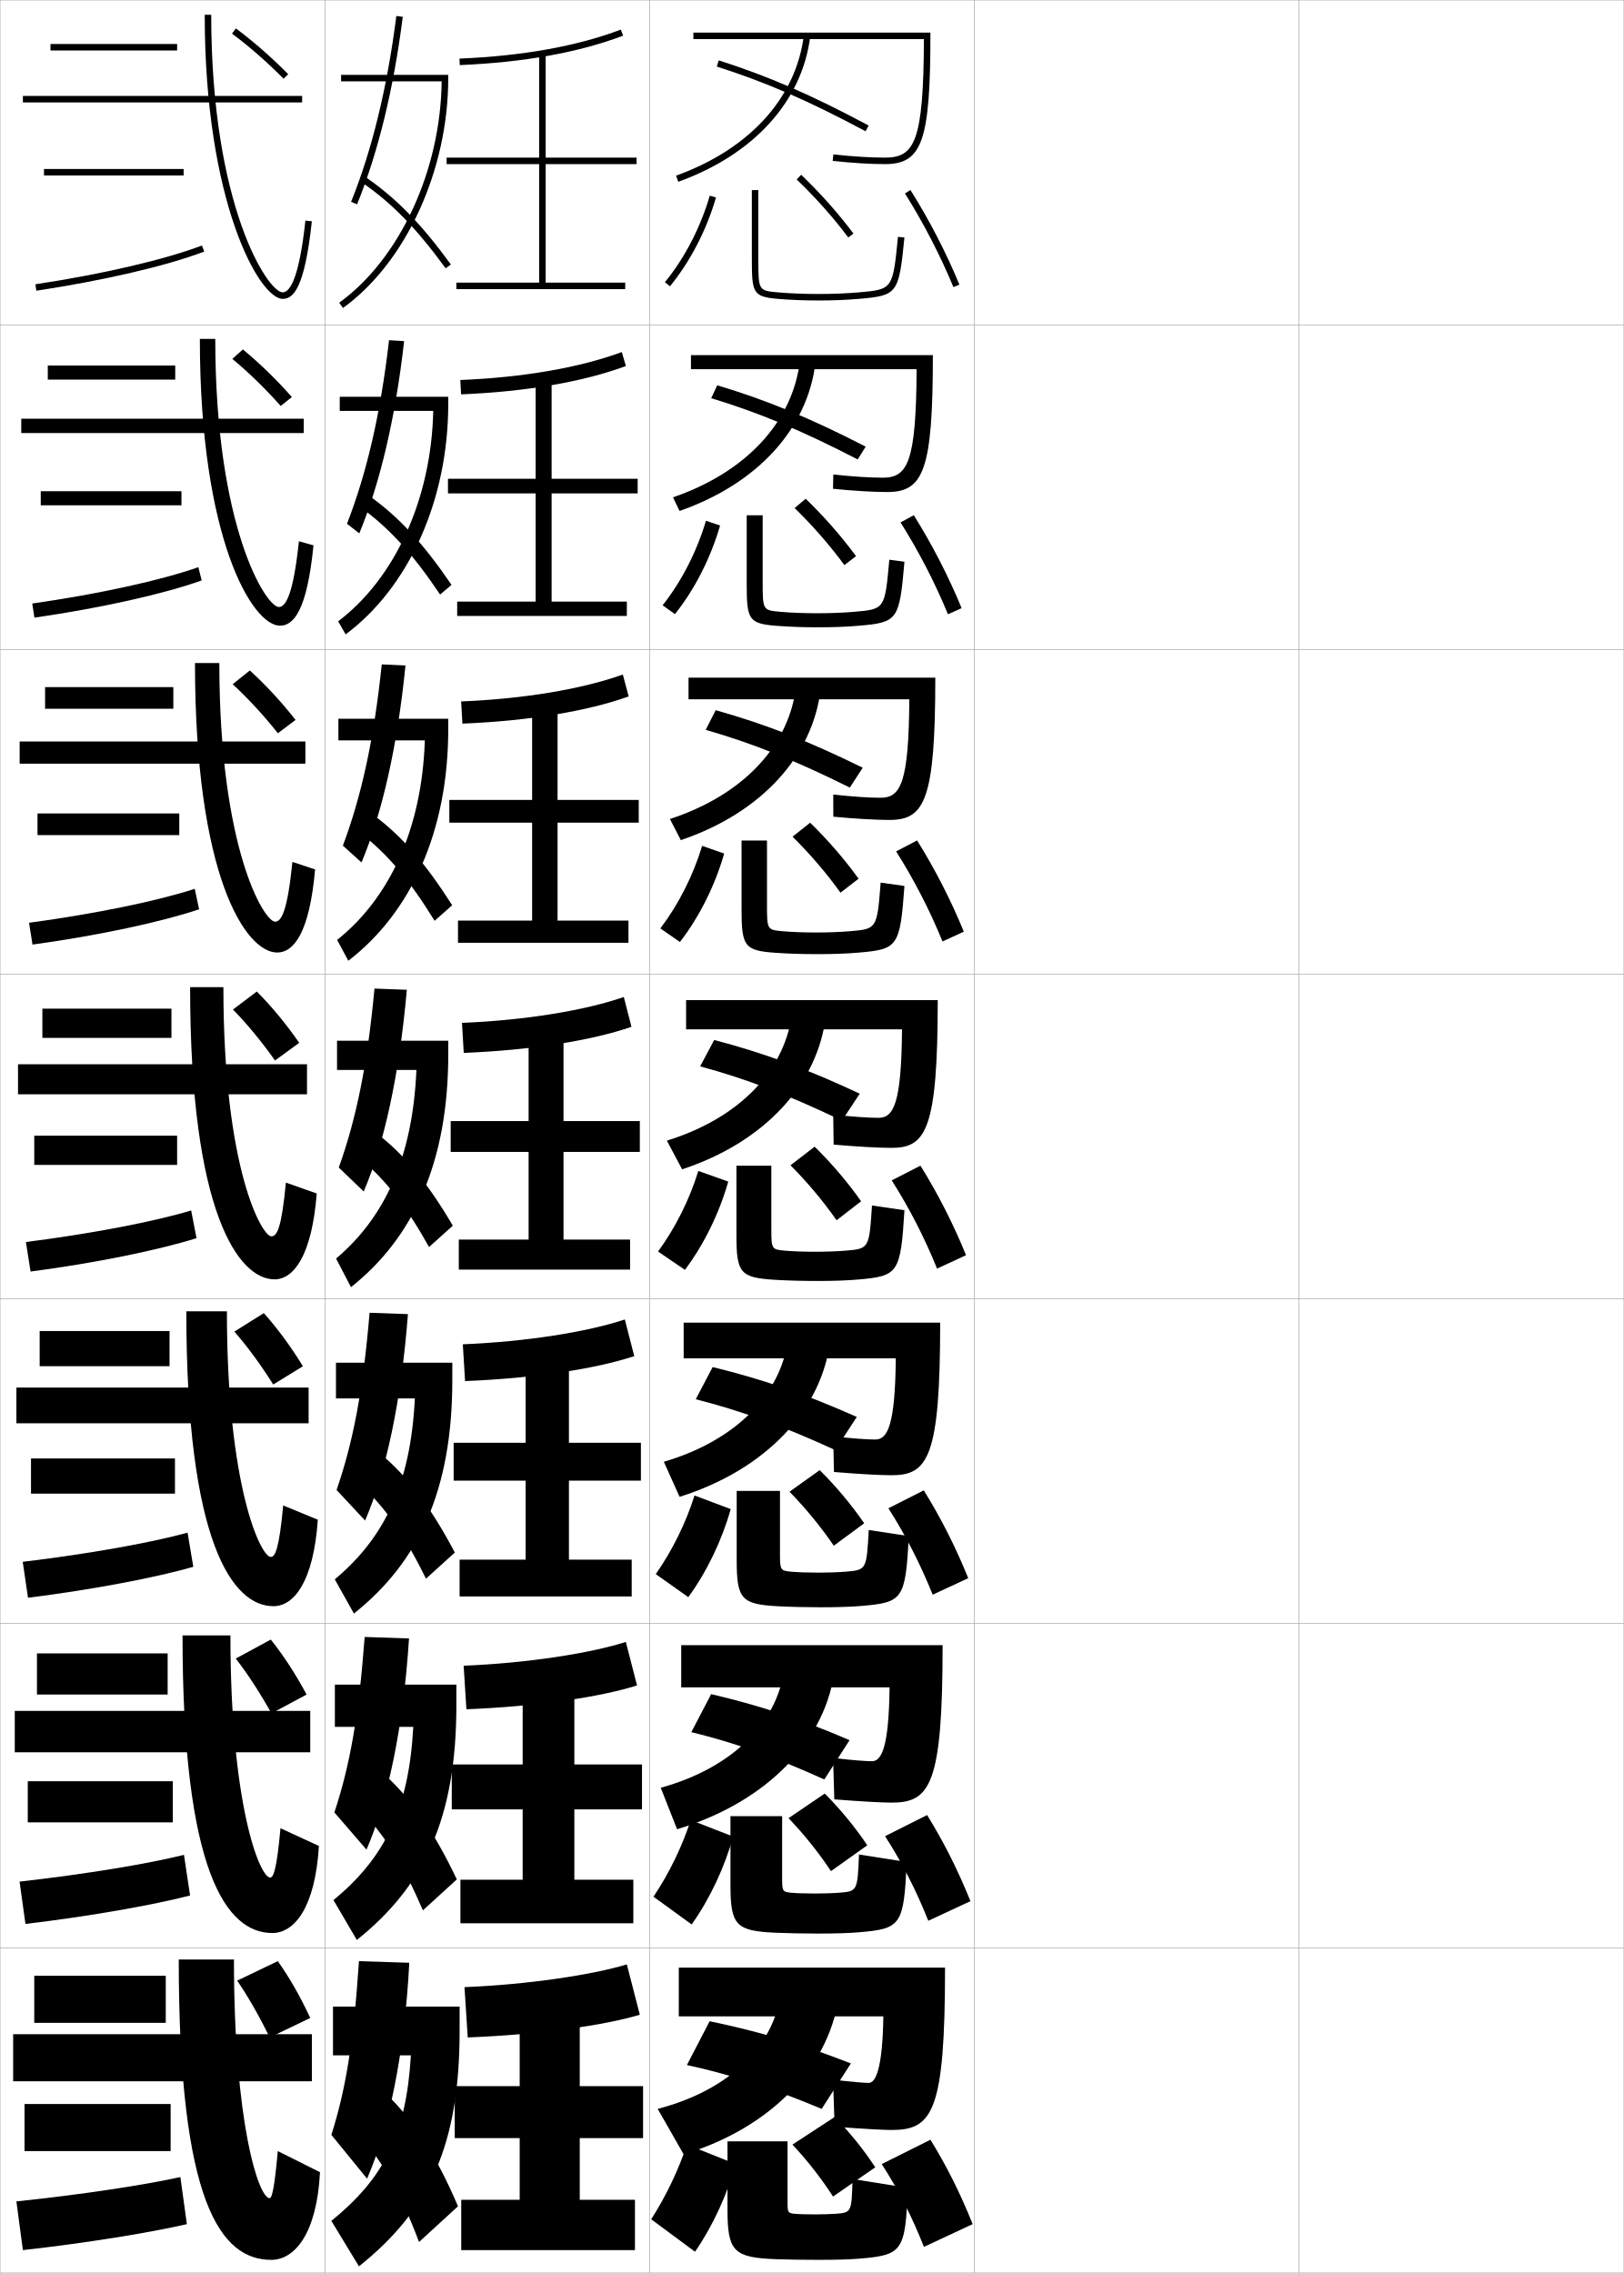
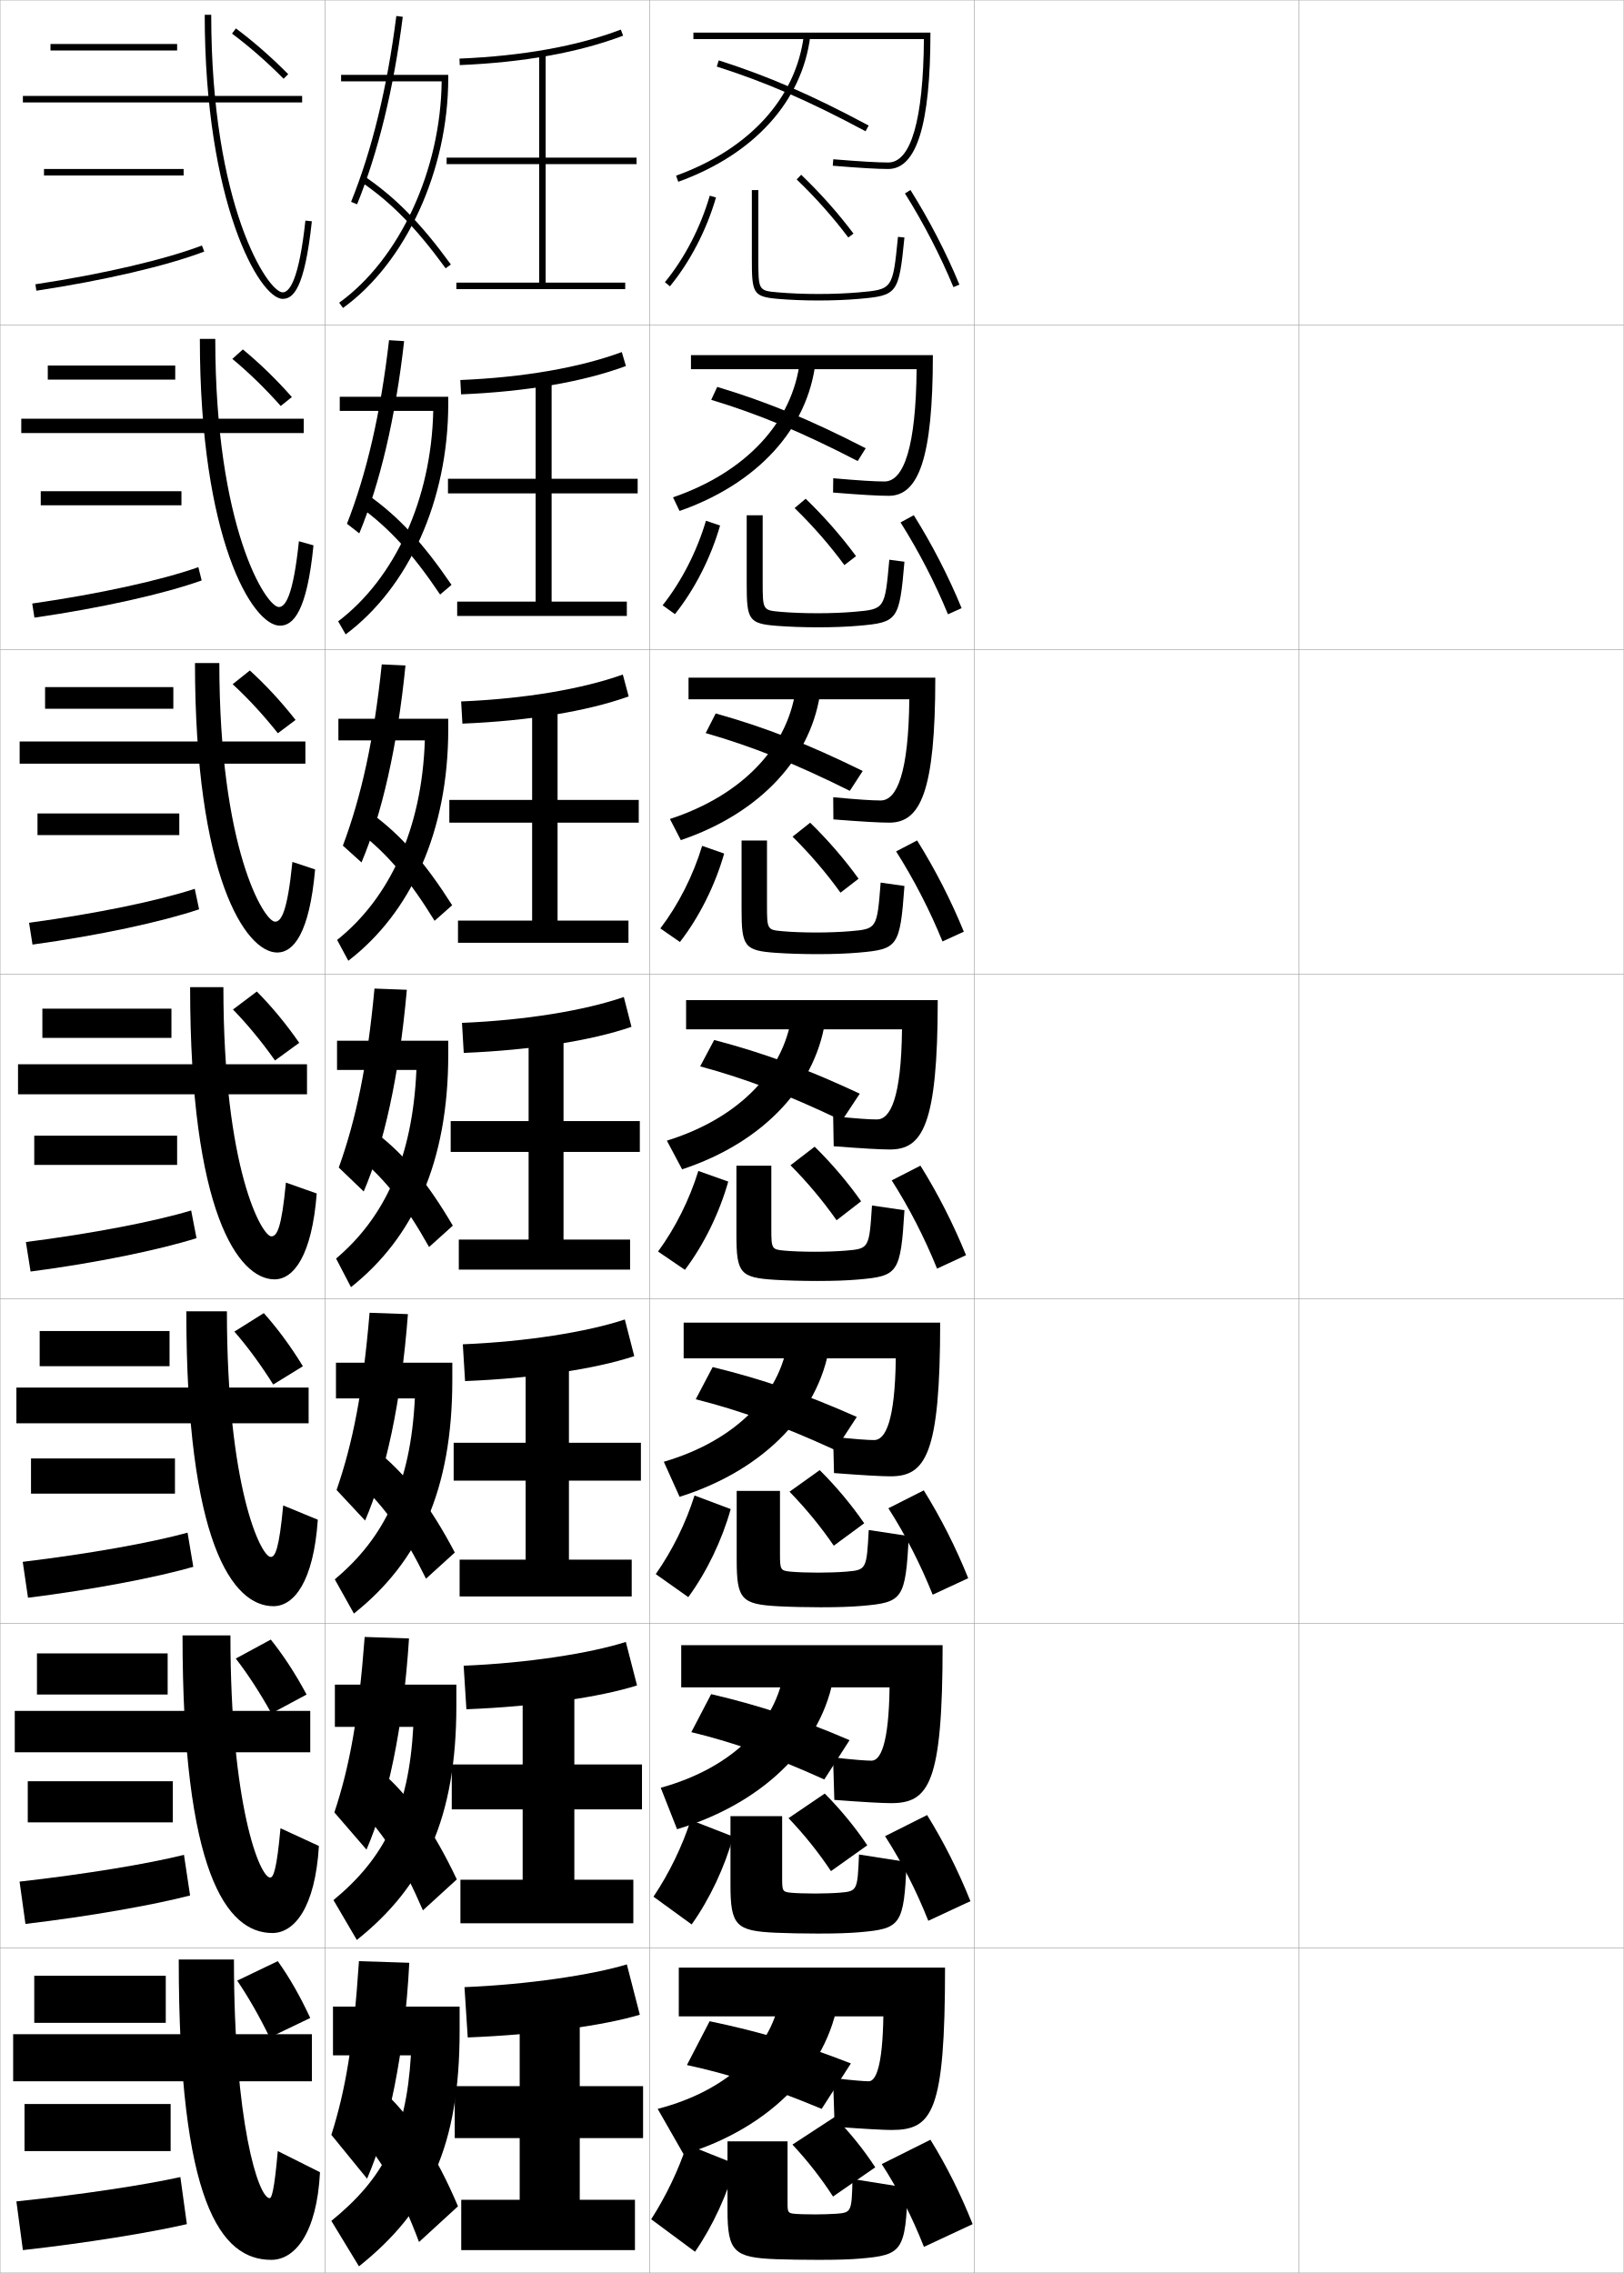
<svg xmlns="http://www.w3.org/2000/svg" width="500.1" height="700.1" viewBox="0 0 500.1 700.1" overflow="visible" enable-background="new 0 0 500.1 700.1" xml:space="preserve">
  <g id="glyphs">
    <g>
      <rect x="0.05" y="0.05" fill="none" stroke="#999999" stroke-width="0.1" width="100" height="100" />
      <rect x="0.05" y="100.05" fill="none" stroke="#999999" stroke-width="0.1" width="100" height="100" />
      <rect x="0.05" y="200.05" fill="none" stroke="#999999" stroke-width="0.1" width="100" height="100" />
      <rect x="0.05" y="300.05" fill="none" stroke="#999999" stroke-width="0.1" width="100" height="100" />
      <rect x="0.05" y="400.05" fill="none" stroke="#999999" stroke-width="0.1" width="100" height="100" />
      <rect x="0.05" y="500.05" fill="none" stroke="#999999" stroke-width="0.1" width="100" height="100" />
      <rect x="0.05" y="600.05" fill="none" stroke="#999999" stroke-width="0.1" width="100" height="100" />
      <rect x="100.05" y="0.05" fill="none" stroke="#999999" stroke-width="0.1" width="100" height="100" />
      <rect x="100.05" y="100.05" fill="none" stroke="#999999" stroke-width="0.1" width="100" height="100" />
      <rect x="100.05" y="200.05" fill="none" stroke="#999999" stroke-width="0.1" width="100" height="100" />
      <rect x="100.05" y="300.05" fill="none" stroke="#999999" stroke-width="0.1" width="100" height="100" />
      <rect x="100.05" y="400.05" fill="none" stroke="#999999" stroke-width="0.1" width="100" height="100" />
      <rect x="100.05" y="500.05" fill="none" stroke="#999999" stroke-width="0.1" width="100" height="100" />
      <rect x="100.05" y="600.05" fill="none" stroke="#999999" stroke-width="0.1" width="100" height="100" />
      <rect x="200.05" y="0.05" fill="none" stroke="#999999" stroke-width="0.1" width="100" height="100" />
      <rect x="200.05" y="100.05" fill="none" stroke="#999999" stroke-width="0.1" width="100" height="100" />
      <rect x="200.05" y="200.05" fill="none" stroke="#999999" stroke-width="0.1" width="100" height="100" />
      <rect x="200.05" y="300.05" fill="none" stroke="#999999" stroke-width="0.1" width="100" height="100" />
      <rect x="200.05" y="400.05" fill="none" stroke="#999999" stroke-width="0.1" width="100" height="100" />
      <rect x="200.05" y="500.05" fill="none" stroke="#999999" stroke-width="0.1" width="100" height="100" />
      <rect x="200.05" y="600.05" fill="none" stroke="#999999" stroke-width="0.1" width="100" height="100" />
      <rect x="300.05" y="0.05" fill="none" stroke="#999999" stroke-width="0.1" width="100" height="100" />
      <rect x="300.05" y="100.05" fill="none" stroke="#999999" stroke-width="0.1" width="100" height="100" />
      <rect x="300.05" y="200.05" fill="none" stroke="#999999" stroke-width="0.1" width="100" height="100" />
      <rect x="300.05" y="300.05" fill="none" stroke="#999999" stroke-width="0.1" width="100" height="100" />
      <rect x="300.05" y="400.05" fill="none" stroke="#999999" stroke-width="0.1" width="100" height="100" />
      <rect x="300.05" y="500.05" fill="none" stroke="#999999" stroke-width="0.1" width="100" height="100" />
      <rect x="300.05" y="600.05" fill="none" stroke="#999999" stroke-width="0.1" width="100" height="100" />
      <rect x="400.05" y="0.05" fill="none" stroke="#999999" stroke-width="0.1" width="100" height="100" />
      <rect x="400.05" y="100.05" fill="none" stroke="#999999" stroke-width="0.1" width="100" height="100" />
      <rect x="400.05" y="200.05" fill="none" stroke="#999999" stroke-width="0.1" width="100" height="100" />
      <rect x="400.05" y="300.05" fill="none" stroke="#999999" stroke-width="0.1" width="100" height="100" />
      <rect x="400.05" y="400.05" fill="none" stroke="#999999" stroke-width="0.1" width="100" height="100" />
      <rect x="400.05" y="500.05" fill="none" stroke="#999999" stroke-width="0.1" width="100" height="100" />
      <rect x="400.05" y="600.05" fill="none" stroke="#999999" stroke-width="0.1" width="100" height="100" />
    </g>
    <g>
      <g>
        <path d="M141.508,18.051l0.084,1.998c19.726-0.827,36.653-3.877,50.313-9.064       l-0.711-1.869C177.735,14.227,161.019,17.232,141.508,18.051z" />
        <polygon points="196.05,50.55 196.05,48.55 168.05,48.55 168.05,16.55        166.05,16.55 166.05,48.55 137.55,48.55 137.55,50.55 166.05,50.55        166.05,87.05 140.55,87.05 140.55,89.05 192.55,89.05 192.55,87.05        168.05,87.05 168.05,50.55 " />
      </g>
      <g>
-         <path d="M141.765,117.05l0.236,4.416c20.158-0.837,37.58-3.856,50.761-8.721       l-1.259-4.308C178.507,113.237,161.247,116.24,141.765,117.05z" />
-         <polygon points="196.383,151.966 196.383,147.466 169.883,147.466 169.883,117.133        164.966,117.133 164.966,147.466 137.966,147.466 137.966,151.966 164.966,151.966        164.966,185.299 140.8,185.299 140.8,189.716 193.049,189.716 193.049,185.299        169.883,185.299 169.883,151.966 " />
-       </g>
-       <g>
-         <path d="M142.021,216.05l0.39,6.833c20.589-0.846,38.505-3.834,51.208-8.377       l-1.807-6.745C179.279,212.249,161.477,215.249,142.021,216.05z" />
+         <path d="M141.765,117.05l0.236,4.416c20.158-0.836,37.58-3.855,50.761-8.721       l-1.259-4.307C178.507,113.237,161.247,116.24,141.765,117.05z" />
+         <polygon points="196.383,151.966 196.383,147.466 169.883,147.466 169.883,117.133        164.966,117.133 164.966,147.466 137.966,147.466 137.966,151.966 164.966,151.966        164.966,185.3 140.8,185.3 140.8,189.716 193.049,189.716 193.049,185.3        169.883,185.3 169.883,151.966 " />
+       </g>
+       <g>
+         <path d="M142.021,216.05l0.39,6.833c20.589-0.846,38.505-3.834,51.208-8.377       l-1.807-6.746C179.279,212.249,161.477,215.249,142.021,216.05z" />
        <polygon points="196.717,253.383 196.717,246.383 171.716,246.383 171.716,217.716        163.883,217.716 163.883,246.383 138.383,246.383 138.383,253.383 163.883,253.383        163.883,283.55 141.05,283.55 141.05,290.383 193.55,290.383 193.55,283.55        171.716,283.55 171.716,253.383 " />
      </g>
      <g>
        <path d="M142.278,315.05l0.543,9.25c21.021-0.855,39.432-3.812,51.656-8.033       l-2.355-9.184C180.051,311.26,161.706,314.257,142.278,315.05z" />
        <polygon points="197.05,354.8 197.05,345.3 173.55,345.3 173.55,318.3        162.8,318.3 162.8,345.3 138.8,345.3 138.8,354.8 162.8,354.8        162.8,381.8 141.3,381.8 141.3,391.05 194.05,391.05 194.05,381.8        173.55,381.8 173.55,354.8 " />
      </g>
    </g>
    <g>
      <path d="M142.535,414.05l0.695,11.333c21.454-0.864,40.358-3.791,52.104-7.688      l-2.903-11.289C180.822,410.271,161.935,413.265,142.535,414.05z" />
      <polygon points="197.383,456.05 197.383,444.383 175.216,444.383 175.216,418.883       161.883,418.883 161.883,444.383 139.716,444.383 139.716,456.05 161.883,456.05       161.883,480.383 141.55,480.383 141.55,491.717 194.549,491.717 194.549,480.383       175.216,480.383 175.216,456.05 " />
    </g>
    <g>
      <path d="M142.793,513.05l0.847,13.417c21.886-0.873,41.285-3.77,52.552-7.345      l-3.452-13.395C181.595,509.282,162.165,512.272,142.793,513.05z" />
      <polygon points="197.716,557.3 197.716,543.467 176.883,543.467 176.883,519.467       160.966,519.467 160.966,543.467 139.133,543.467 139.133,557.3 160.966,557.3       160.966,578.967 141.8,578.967 141.8,592.383 195.05,592.383 195.05,578.967       176.883,578.967 176.883,557.3 " />
    </g>
    <g>
      <path d="M143.05,612.05l1,15.5c22.318-0.882,42.211-3.747,53-7l-4-15.5      C182.366,608.293,162.394,611.28,143.05,612.05z" />
      <polygon points="198.05,658.55 198.05,642.55 178.55,642.55 178.55,620.05       160.05,620.05 160.05,642.55 140.05,642.55 140.05,658.55 160.05,658.55       160.05,677.55 142.05,677.55 142.05,693.05 195.55,693.05 195.55,677.55       178.55,677.55 178.55,658.55 " />
    </g>
    <g>
      <g>
        <path d="M102.55,618.05v15h24c-1.494,24.715-8.451,37.936-24.5,51l8.5,14       c21.594-17.254,31-37.188,31-72.5v-7.5H102.55z" />
        <path d="M110.55,604.05c-1.688,25.396-4.144,39.781-8.5,53.5l11,13.5       c6.655-15.316,11.534-38.328,13-66.5L110.55,604.05z" />
        <path d="M110.55,657.55c7.33,8.297,12.821,17.879,18.5,33l12-11       c-6.606-15.57-13.899-26.737-22-34.5L110.55,657.55z" />
      </g>
      <g>
-         <path d="M103.133,518.884v13h24.148c-1.392,25.583-8.944,40.476-24.58,53.365       l7.195,12.27c20.788-16.577,30.653-37.596,30.653-72.218v-6.417H103.133z" />
-         <path d="M102.979,558.238l9.892,11.458c6.489-14.984,11.331-37.391,13.094-65.042       l-13.655-0.458C110.451,529.037,107.652,544.155,102.979,558.238z" />
-         <path d="M110.79,557.271c7.572,7.78,13.278,16.777,19.458,31.127l10.437-9.529       c-6.981-14.763-14.204-25.084-22.458-32.457L110.79,557.271z" />
+         <path d="M103.133,518.883v13h24.148c-1.392,25.583-8.944,40.476-24.58,53.365       l7.195,12.271c20.788-16.578,30.653-37.597,30.653-72.219v-6.417H103.133z" />
+         <path d="M102.979,558.237l9.892,11.458c6.489-14.983,11.331-37.391,13.094-65.042       l-13.655-0.458C110.451,529.037,107.652,544.154,102.979,558.237z" />
+         <path d="M110.79,557.271c7.572,7.78,13.278,16.776,19.458,31.127l10.437-9.53       c-6.981-14.763-14.204-25.084-22.458-32.457L110.79,557.271z" />
      </g>
      <g>
        <path d="M103.467,419.717v11h24.297c-1.289,26.451-9.437,43.015-24.659,55.729       l5.891,10.54c19.981-15.9,30.306-38.005,30.306-71.937v-5.333H103.467z" />
        <path d="M103.658,458.925l8.784,9.417c6.321-14.652,11.127-36.453,13.189-63.584       l-11.811-0.416C111.79,428.628,108.648,444.478,103.658,458.925z" />
        <path d="M110.781,456.992c7.813,7.264,13.734,15.675,20.417,29.254l8.872-8.06       c-7.355-13.955-14.508-23.431-22.917-30.413L110.781,456.992z" />
      </g>
      <g>
        <path d="M103.8,320.55v9h24.445c-1.186,27.32-9.929,45.555-24.738,58.095       l4.586,8.811c19.176-15.225,29.959-38.414,29.959-71.655v-4.25H103.8z" />
        <path d="M104.337,359.612l7.676,7.375c6.154-14.319,10.924-35.515,13.283-62.125       l-9.967-0.375C113.128,328.22,109.645,344.801,104.337,359.612z" />
        <path d="M110.771,356.714c8.056,6.747,14.191,14.572,21.375,27.381l7.309-6.59       c-7.73-13.147-14.812-21.777-23.375-28.37L110.771,356.714z" />
      </g>
      <g>
-         <path d="M130.837,228.05c-0.891,27.347-10.916,48.604-27.011,61.459l3.448,6.415       c19.246-14.818,30.777-39.764,30.777-71.374v-3.167h-33.834v6.667H130.837z" />
-         <path d="M105.599,260.466l5.735,5.167c6.272-14.905,11.03-35.512,13.544-60.667       l-7.306-0.334C115.17,227.811,111.285,245.286,105.599,260.466z" />
-         <path d="M110.843,256.435c8.53,6.642,15.155,14.443,23.001,27.175l5.412-4.786       c-8.259-13.024-15.563-21.408-24.499-27.993L110.843,256.435z" />
+         <path d="M130.837,228.049c-0.891,27.348-10.916,48.605-27.011,61.46l3.448,6.414       c19.246-14.818,30.777-39.764,30.777-71.374v-3.167h-33.834v6.667H130.837z" />
+         <path d="M105.599,260.466l5.735,5.167c6.272-14.906,11.03-35.512,13.544-60.666       l-7.306-0.334C115.17,227.811,111.285,245.286,105.599,260.466z" />
+         <path d="M110.843,256.435c8.53,6.642,15.155,14.443,23.001,27.174l5.412-4.786       c-8.259-13.024-15.563-21.408-24.499-27.993L110.843,256.435z" />
      </g>
      <g>
        <path d="M133.43,126.55c-0.596,27.375-11.904,51.655-29.285,64.825l2.31,4.018       c19.317-14.412,31.596-41.113,31.596-71.092v-2.083h-33.417v4.333H133.43z" />
        <path d="M106.861,161.321l3.794,2.958c6.39-15.492,11.135-35.51,13.805-59.208       l-4.645-0.293C117.212,127.403,112.925,145.771,106.861,161.321z" />
-         <path d="M110.916,156.156c9.004,6.536,16.119,14.313,24.627,26.968l3.515-2.982       c-8.788-12.9-16.314-21.038-25.623-27.615L110.916,156.156z" />
+         <path d="M110.916,156.156c9.004,6.536,16.119,14.314,24.627,26.968l3.515-2.982       c-8.788-12.9-16.314-21.038-25.623-27.615L110.916,156.156z" />
      </g>
      <g>
        <path d="M136.021,25.05c-0.301,27.402-12.892,54.705-31.558,68.189l1.172,1.621       c19.388-14.006,32.414-42.463,32.414-70.811v-1h-33v2H136.021z" />
        <path d="M108.123,62.175l1.854,0.75c6.508-16.078,11.24-35.508,14.065-57.749       l-1.984-0.252C119.254,26.994,114.565,46.257,108.123,62.175z" />
        <path d="M110.988,55.877c9.478,6.431,17.083,14.185,26.253,26.762l1.617-1.178       c-9.316-12.777-17.065-20.669-26.747-27.238L110.988,55.877z" />
      </g>
    </g>
    <g>
      <g>
        <rect x="13.55" y="52.05" width="43" height="2" />
        <path d="M10.9,87.562l0.299,1.977c20.8-3.143,40.129-7.648,51.706-12.054       l-0.711-1.869C50.742,79.972,31.567,84.438,10.9,87.562z" />
      </g>
      <g>
-         <rect x="12.55" y="151.3" width="43.333" height="4.333" />
-         <path d="M62.111,178.778l-1.024-4.09c-11.403,4.04-30.494,8.239-51.162,11.205       l0.679,4.347C31.254,187.259,50.569,182.913,62.111,178.778z" />
+         <rect x="12.549" y="151.299" width="43.333" height="4.333" />
+         <path d="M62.111,178.778l-1.025-4.09c-11.403,4.04-30.494,8.238-51.161,11.206       l0.679,4.346C31.254,187.259,50.569,182.913,62.111,178.778z" />
      </g>
      <g>
        <rect x="11.55" y="250.55" width="43.667" height="6.667" />
-         <path d="M61.318,280.071l-1.338-6.311C48.625,277.483,29.618,281.415,8.951,284.224       l1.059,6.717C30.51,288.123,49.811,283.937,61.318,280.071z" />
+         <path d="M61.318,280.072l-1.338-6.312C48.625,277.483,29.618,281.415,8.951,284.224       l1.059,6.717C30.51,288.123,49.811,283.937,61.318,280.072z" />
      </g>
      <g>
        <rect x="10.55" y="349.8" width="44" height="9" />
        <path d="M60.524,381.365l-1.652-8.532c-11.306,3.406-30.229,7.07-50.896,9.723       l1.439,9.087C29.766,388.986,49.052,384.96,60.524,381.365z" />
      </g>
      <g>
-         <rect x="9.55" y="449.217" width="44.333" height="10.833" />
-         <path d="M59.533,482.593l-1.768-10.521C46.507,475.162,27.669,478.558,7,481.054       l1.626,11.058C28.693,489.617,48.164,485.851,59.533,482.593z" />
+         <rect x="9.549" y="449.216" width="44.333" height="10.834" />
+         <path d="M59.532,482.594l-1.768-10.522C46.507,475.162,27.669,478.558,7,481.054       l1.626,11.058C28.692,489.617,48.164,485.852,59.532,482.594z" />
      </g>
      <g>
        <rect x="8.55" y="548.633" width="44.667" height="12.667" />
        <path d="M58.542,583.821l-1.884-12.511c-11.208,2.774-29.962,5.902-50.632,8.241       l1.813,13.029C27.621,590.248,47.276,586.742,58.542,583.821z" />
      </g>
      <g>
        <rect x="7.55" y="648.05" width="45" height="14.5" />
        <path d="M57.55,685.05l-2-14.5c-11.16,2.458-29.829,5.317-50.5,7.5l2,15       C26.548,690.879,46.389,687.634,57.55,685.05z" />
      </g>
    </g>
    <g>
      <rect x="10.55" y="608.55" width="40.5" height="14.5" />
      <rect x="4.05" y="626.55" width="92" height="14.5" />
      <path d="M83.05,677.05c-3.455,0-11-23.376-11-73.5h-17c0,74.9,12.901,92.5,28.5,92.5      c7.166,0,14.021-7.979,15-27l-13-6.5C84.5,674.523,83.681,677.05,83.05,677.05z" />
      <path d="M73.05,610.05c3.364,4.938,6.777,10.872,10,17.5l12.5-6      c-3.16-6.795-6.412-12.46-10-17.5L73.05,610.05z" />
    </g>
    <g>
      <rect x="11.383" y="509.258" width="40.25" height="12.667" />
      <rect x="4.549" y="526.967" width="91" height="12.749" />
      <path d="M83.883,595.383c6.735,0,13.178-7.732,14.333-26.815l-11.832-5.452      c-1.152,12.721-2.169,15.185-3.168,15.185c-3.23,0-12.25-22.383-12.25-74.584      h-14.75C56.216,576.816,69.79,595.383,83.883,595.383z" />
      <path d="M72.617,510.845c3.683,4.769,7.443,10.516,10.981,16.899l10.82-5.812      c-3.498-6.535-7.136-12.069-11.019-16.934L72.617,510.845z" />
    </g>
    <g>
      <rect x="12.217" y="409.967" width="40" height="10.833" />
      <rect x="5.05" y="427.383" width="90" height="11" />
      <path d="M84.216,494.717c6.304,0,12.336-7.485,13.665-26.631l-10.664-4.405      c-1.253,13.468-2.469,15.869-3.834,15.869c-3.006,0-13.5-21.389-13.5-75.667h-12.5      C57.383,475.184,71.628,494.717,84.216,494.717z" />
      <path d="M72.184,410.14c4.003,4.601,8.109,10.16,11.962,16.3l9.141-5.624      c-3.834-6.275-7.86-11.678-12.038-16.366L72.184,410.14z" />
    </g>
    <g>
      <g>
        <rect x="15.55" y="13.55" width="39" height="2" />
        <rect x="7.05" y="29.55" width="86" height="2" />
        <path d="M63.05,4.55c0,57.73,16.822,87.5,24,87.5c3.175,0,6.726-2.839,8.994-23.893       l-1.988-0.215c-1.969,18.272-4.896,22.107-7.006,22.107c-4.512,0-22-26.513-22-85.5       H63.05z" />
        <path d="M71.453,10.353c5.279,3.927,10.772,8.734,15.886,13.9l1.422-1.406       C83.577,17.609,78.005,12.734,72.646,8.747L71.453,10.353z" />
      </g>
      <g>
        <rect x="14.716" y="112.591" width="39.25" height="4.333" />
-         <rect x="6.549" y="128.966" width="87" height="4.417" />
-         <path d="M86.216,192.716c4.074,0,8.314-4.305,10.329-24.744l-4.491-1.263       c-1.764,16.92-4.187,20.256-6.171,20.256c-3.935,0-19.583-24.474-19.583-82.583       h-4.75C61.55,166.037,77.737,192.716,86.216,192.716z" />
-         <path d="M71.552,110.546c4.96,4.095,10.106,9.09,14.905,14.5l3.435-2.75       c-4.847-5.497-10.032-10.503-15.095-14.667L71.552,110.546z" />
+         <rect x="6.55" y="128.966" width="87" height="4.417" />
+         <path d="M86.216,192.716c4.074,0,8.315-4.305,10.329-24.744l-4.49-1.262       c-1.764,16.92-4.188,20.256-6.171,20.256c-3.935,0-19.583-24.474-19.583-82.583       h-4.75C61.549,166.037,77.736,192.716,86.216,192.716z" />
+         <path d="M71.552,110.546c4.96,4.095,10.107,9.091,14.905,14.5l3.435-2.75       c-4.846-5.497-10.032-10.503-15.095-14.666L71.552,110.546z" />
      </g>
      <g>
        <rect x="13.883" y="211.633" width="39.5" height="6.667" />
        <rect x="6.05" y="228.383" width="88" height="6.833" />
-         <path d="M85.383,293.383c4.973,0,9.904-5.772,11.663-25.595l-6.993-2.31       c-1.56,15.567-3.478,18.405-5.336,18.405c-3.358,0-17.167-22.434-17.167-79.667       h-7.5C60.05,269.793,75.602,293.383,85.383,293.383z" />
+         <path d="M85.383,293.383c4.973,0,9.904-5.772,11.663-25.595l-6.993-2.31       c-1.559,15.567-3.478,18.405-5.337,18.405c-3.358,0-17.167-22.435-17.167-79.667       h-7.5C60.05,269.793,75.602,293.383,85.383,293.383z" />
        <path d="M71.652,210.741c4.641,4.264,9.441,9.447,13.924,15.1l5.448-4.093       c-4.509-5.756-9.308-10.895-14.076-15.233L71.652,210.741z" />
      </g>
      <g>
        <rect x="13.05" y="310.675" width="39.75" height="9" />
        <rect x="5.55" y="327.8" width="89" height="9.25" />
        <path d="M84.55,394.05c5.872,0,11.493-7.238,12.997-26.446l-9.495-3.357       c-1.354,14.215-2.769,16.554-4.502,16.554c-2.781,0-14.75-20.396-14.75-76.75h-10.25       C58.55,373.55,73.467,394.05,84.55,394.05z" />
        <path d="M71.751,310.935c4.322,4.433,8.775,9.804,12.943,15.7l7.461-5.437       c-4.172-6.016-8.584-11.286-13.057-15.8L71.751,310.935z" />
      </g>
    </g>
    <g>
      <path d="M214.05,693.55l-13.5-10c4.631-7.227,8.426-15.207,11-23l15,6      C224.062,675.704,219.515,685.664,214.05,693.55z" />
      <path d="M279.55,673.862l-17-2.708c-0.246,10.201-0.351,10.326-5,10.695      c-1.574,0.125-4.688,0.2-6.5,0.2c-2.766,0-5.353-0.077-6.5-0.2      c-1.759-0.189-2-0.471-2-2.947v-19.353h-18.5v21.157c0,12.891,2.052,14.646,15,15.143      c3.211,0.121,8.484,0.2,13,0.2c5.892,0,9.783-0.118,13-0.399      C277.827,694.532,278.929,693.421,279.55,673.862z" />
      <path d="M256.55,676.55l13-9c-3.398-5.243-7.778-10.716-12.5-15.5l-13,8.5      C248.815,665.644,253.034,671.096,256.55,676.55z" />
      <path d="M271.55,666.55c5.084,7.839,9.328,16.215,13,25.5l15-7      c-3.768-9.443-8.017-17.928-13-26L271.55,666.55z" />
    </g>
    <g>
-       <path d="M201.254,584.194c4.869-7.252,8.848-15.479,11.469-23.608l13.07,5.094      c-2.561,9.305-7.19,19.224-12.781,27.059L201.254,584.194z" />
+       <path d="M201.254,584.194c4.868-7.252,8.849-15.479,11.469-23.608l13.07,5.094      c-2.561,9.305-7.19,19.224-12.781,27.059L201.254,584.194z" />
      <path d="M279.216,573.493l-14.665-2.29c-0.452,11.214-0.536,11.314-6.016,11.764      c-1.929,0.158-5.238,0.25-7.485,0.25c-3.031,0-5.922-0.095-7.485-0.25      c-2.48-0.247-2.682-0.481-2.682-4.207v-19.377h-15.917v21.214      c0,12.524,1.754,14.154,13.985,14.702c3.294,0.15,8.433,0.251,12.932,0.251      c5.656,0,9.624-0.128,12.932-0.417C277.409,594.03,278.408,593.021,279.216,573.493      z" />
      <path d="M255.916,576.316l11.184-7.95c-3.618-5.419-8.172-10.995-13.102-15.937      l-11.147,7.573C247.804,565.19,252.211,570.736,255.916,576.316z" />
      <path d="M272.575,565.555c5.193,8.057,9.59,16.699,13.32,26.059l12.975-6.044      c-3.817-9.509-8.227-18.259-13.346-26.525L272.575,565.555z" />
    </g>
    <g>
-       <path d="M201.958,484.838c5.106-7.276,9.271-15.751,11.938-24.215l11.141,4.187      c-2.634,9.456-7.345,19.334-13.063,27.118L201.958,484.838z" />
-       <path d="M279.882,473.125l-12.331-1.872c-0.658,12.227-0.72,12.303-7.03,12.832      c-2.282,0.191-5.788,0.298-8.471,0.298c-3.296,0-6.49-0.11-8.471-0.298      c-3.202-0.305-3.363-0.492-3.363-5.467v-19.401h-13.333v21.271      c0,12.158,1.455,13.66,12.971,14.262c3.376,0.18,8.381,0.301,12.863,0.301      c5.421,0,9.465-0.137,12.862-0.434C277.991,493.529,278.889,492.623,279.882,473.125z" />
-       <path d="M256.783,476.083l9.367-6.899c-3.839-5.595-8.565-11.275-13.703-16.375      l-9.294,6.648C248.293,464.737,252.888,470.378,256.783,476.083z" />
+       <path d="M201.958,484.838c5.107-7.276,9.271-15.751,11.938-24.215l11.141,4.187      c-2.634,9.456-7.345,19.334-13.063,27.118L201.958,484.838z" />
+       <path d="M279.882,473.125l-12.331-1.872c-0.658,12.227-0.72,12.303-7.03,12.832      c-2.282,0.191-5.788,0.298-8.471,0.298c-3.297,0-6.49-0.11-8.471-0.298      c-3.201-0.305-3.363-0.492-3.363-5.467v-19.401h-13.332v21.271      c0,12.158,1.454,13.66,12.971,14.262c3.375,0.18,8.381,0.301,12.862,0.301      c5.421,0,9.465-0.137,12.862-0.434C277.991,493.529,278.889,492.623,279.882,473.125z" />
+       <path d="M256.783,476.083l9.367-6.899c-3.839-5.595-8.565-11.275-13.703-16.375      l-9.294,6.648C248.294,464.737,252.888,470.378,256.783,476.083z" />
      <path d="M273.601,464.561c5.303,8.272,9.852,17.183,13.642,26.617l10.949-5.089      c-3.867-9.573-8.438-18.589-13.692-27.05L273.601,464.561z" />
    </g>
    <g>
      <g>
        <path d="M204.776,86.915l1.547,1.27c6.223-7.582,11.261-17.297,14.187-27.355       l-1.92-0.559C215.737,70.075,210.832,79.538,204.776,86.915z" />
        <path d="M231.55,58.55v21c0,10.634,0.257,11.824,7.912,12.496       c3.704,0.325,8.175,0.504,12.588,0.504c4.479,0,8.83-0.174,12.588-0.504       c11.785-1.033,12.175-1.563,13.907-18.896l-1.99-0.199       C274.938,89.135,274.938,89.135,264.462,90.054       c-3.699,0.324-7.991,0.496-12.412,0.496c-4.357,0-8.766-0.176-12.412-0.496       c-6.088-0.534-6.088-0.534-6.088-10.504v-21H231.55z" />
        <path d="M245.357,55.271c5.891,5.653,11.237,11.669,15.892,17.878l1.602-1.199       c-4.72-6.297-10.139-12.394-16.108-18.122L245.357,55.271z" />
        <path d="M278.703,59.581c5.738,9.143,10.898,19.119,14.923,28.851l1.848-0.764       c-4.065-9.835-9.279-19.914-15.077-29.149L278.703,59.581z" />
      </g>
      <g>
-         <path d="M204.072,186.437c5.818-7.352,10.538-16.567,13.344-26.037l4.35,1.465       c-2.853,9.908-7.809,19.664-13.905,27.296L204.072,186.437z" />
-         <path d="M278.546,173.018l-4.659-0.617c-1.366,15.203-1.38,15.22-10.744,16.036       c-3.345,0.291-7.439,0.446-11.426,0.446c-4.093,0-8.197-0.159-11.427-0.446       c-5.366-0.477-5.407-0.524-5.407-9.245v-20.475h-4.917v21.109       c0,11.02,0.557,12.271,9.26,12.938c3.623,0.287,8.226,0.453,12.657,0.453       c4.714,0,8.989-0.165,12.656-0.486C276.473,191.684,276.998,191.062,278.546,173.018z" />
-         <path d="M260.049,174.049l3.585-2.75c-4.5-6.121-9.745-12.114-15.507-17.685       l-3.404,2.87C250.426,162.044,255.584,167.966,260.049,174.049z" />
-         <path d="M277.344,160.909c5.63,8.925,10.637,18.635,14.603,28.292l4.207-1.887       c-4.017-9.77-9.069-19.583-14.731-28.624L277.344,160.909z" />
-       </g>
-       <g>
-         <path d="M203.368,285.96c5.581-7.327,10.116-16.296,12.875-25.43l6.78,2.372       c-2.78,9.757-7.654,19.554-13.625,27.237L203.368,285.96z" />
-         <path d="M278.547,272.887l-7.327-1.036c-1.115,14.221-1.143,14.256-9.396,14.968       c-2.99,0.258-6.89,0.397-10.441,0.397c-3.827,0-7.627-0.143-10.441-0.397       c-4.645-0.42-4.726-0.514-4.726-7.986v-19.951h-7.833v21.219       c0,11.406,0.856,12.72,10.608,13.379c3.541,0.248,8.278,0.402,12.726,0.402       c4.949,0,9.147-0.156,12.725-0.469C276.523,292.356,277.184,291.643,278.547,272.887z" />
-         <path d="M258.85,274.95l5.567-4.3c-4.279-5.946-9.353-11.834-14.906-17.248       l-5.423,4.296C249.604,263.165,254.574,268.992,258.85,274.95z" />
+         <path d="M204.071,186.438c5.818-7.352,10.539-16.568,13.345-26.038l4.351,1.466       c-2.853,9.908-7.81,19.664-13.906,27.296L204.071,186.438z" />
+         <path d="M278.546,173.018l-4.659-0.618c-1.366,15.203-1.379,15.221-10.744,16.036       c-3.345,0.292-7.44,0.447-11.427,0.447c-4.092,0-8.196-0.16-11.426-0.447       c-5.366-0.477-5.407-0.523-5.407-9.245v-20.475h-4.917v21.109       c0,11.02,0.557,12.272,9.26,12.938c3.622,0.286,8.226,0.453,12.656,0.453       c4.714,0,8.989-0.165,12.656-0.486C276.473,191.684,276.998,191.063,278.546,173.018       z" />
+         <path d="M260.049,174.049l3.585-2.75c-4.5-6.121-9.746-12.114-15.507-17.685       l-3.404,2.87C250.426,162.044,255.585,167.966,260.049,174.049z" />
+         <path d="M277.344,160.909c5.63,8.925,10.637,18.635,14.603,28.292l4.206-1.887       c-4.016-9.77-9.068-19.583-14.73-28.625L277.344,160.909z" />
+       </g>
+       <g>
+         <path d="M203.368,285.96c5.581-7.327,10.116-16.295,12.875-25.43l6.781,2.373       c-2.78,9.757-7.655,19.554-13.625,27.237L203.368,285.96z" />
+         <path d="M278.547,272.887l-7.327-1.036c-1.115,14.221-1.143,14.256-9.396,14.968       c-2.99,0.258-6.89,0.397-10.441,0.397c-3.827,0-7.627-0.143-10.441-0.397       c-4.645-0.419-4.725-0.513-4.725-7.986v-19.95h-7.833v21.219       c0,11.406,0.856,12.719,10.608,13.378c3.541,0.248,8.278,0.402,12.726,0.402       c4.949,0,9.147-0.155,12.725-0.469C276.523,292.356,277.184,291.643,278.547,272.887z       " />
+         <path d="M258.85,274.949l5.567-4.299c-4.279-5.946-9.353-11.834-14.906-17.249       l-5.423,4.296C249.604,263.165,254.574,268.993,258.85,274.949z" />
        <path d="M275.985,262.237c5.521,8.708,10.375,18.151,14.282,27.734l6.564-3.01       c-3.966-9.704-8.857-19.251-14.384-28.099L275.985,262.237z" />
      </g>
      <g>
        <path d="M202.663,385.482c5.344-7.302,9.693-16.023,12.406-24.822l9.211,3.279       c-2.707,9.606-7.5,19.444-13.344,27.178L202.663,385.482z" />
        <path d="M278.548,372.756l-9.996-1.454c-0.864,13.239-0.904,13.292-8.046,13.9       c-2.637,0.225-6.339,0.348-9.456,0.348c-3.562,0-7.059-0.127-9.456-0.348       c-3.923-0.362-4.044-0.503-4.044-6.727v-19.426h-10.75v21.328       c0,11.792,1.156,13.167,11.956,13.82c3.459,0.209,8.329,0.352,12.794,0.352       c5.186,0,9.307-0.146,12.794-0.451       C276.573,393.027,277.369,392.224,278.548,372.756z" />
        <path d="M257.649,375.85L265.2,370c-4.059-5.771-8.959-11.555-14.305-16.812       l-7.441,5.723C248.782,364.284,253.564,370.019,257.649,375.85z" />
        <path d="M274.626,363.565c5.412,8.49,10.113,17.667,13.962,27.176l8.924-4.133       c-3.917-9.639-8.647-18.92-14.038-27.574L274.626,363.565z" />
      </g>
    </g>
-     <g>
-       <g>
-         <path d="M213.55,10.05v2h70.995c-0.11,31.639-2.888,36.5-11.995,36.5       c-4.43,0-10.221-0.362-15.89-0.994l-0.221,1.988       c5.738,0.639,11.61,1.006,16.11,1.006c11.514,0,14-7.191,14-40.5H213.55z" />
+     <path d="M203.493,550.643l5.027,12.772c27.87-8.409,46.276-27.597,48.646-50.049     l-15.449-1.171C240.368,529.894,225.974,544.445,203.493,550.643z" />
+     <path d="M212.911,533.516c12.961,3.147,24.961,7.354,40.954,14.571l7.778-12.101     c-15.351-6.587-27.396-10.614-42.627-14.179L212.911,533.516z" />
+     <path d="M204.437,450.235l4.861,10.801c26.637-8.386,44.113-26.946,46.486-48.854     l-12.898-1.342C241.321,428.857,226.937,443.647,204.437,450.235z" />
+     <path d="M214.271,430.98c13.706,3.478,26.259,7.999,42.943,15.644l6.659-10.202     c-16.178-7.152-28.787-11.537-44.391-15.356L214.271,430.98z" />
+     <g>
+       <path d="M256.55,640.05l0.5,15c9.508,0.708,15.265,1,17.5,1c12.593,0,16.5-5.372,16.5-50h-82v15      h63c-0.235,15.419-2.312,20-4.5,20C266.201,641.05,262.441,640.75,256.55,640.05z" />
+       <path d="M202.55,649.55l8,14c27.495-8.307,45.771-27.837,48-50.5l-18-1      C239.416,629.43,225.01,643.744,202.55,649.55z" />
+       <path d="M211.55,636.05c13.02,2.817,25.208,6.712,41.5,13.5l9-14      c-15.473-6.021-27.699-9.69-43.5-13L211.55,636.05z" />
+     </g>
+     <path d="M209.799,506.716v13h64.165c-0.233,17.384-2.754,22.584-5.581,22.584     c-1.676,0-5.512-0.293-11.819-0.999l0.389,13.082c9.332,0.705,15.007,1,17.431,1     c11.706,0,15.917-5.972,15.917-48.667H209.799z" />
+     <path d="M210.55,407.383v11h65.329c-0.231,19.348-3.195,25.167-6.662,25.167     c-2.003,0-5.917-0.286-12.64-0.999l0.278,11.164     c9.154,0.704,14.749,1.002,17.361,1.002c10.819,0,15.333-6.572,15.333-47.334     H210.55z" />
+     <g>
+       <g>
+         <path d="M211.3,308.05v9h66.494c-0.229,21.312-3.637,27.75-7.744,27.75       c-2.329,0-6.32-0.279-13.459-0.998l0.168,9.246       c8.978,0.701,14.49,1.002,17.291,1.002c9.933,0,14.75-7.172,14.75-46H211.3z" />
+         <path d="M205.38,351.329l4.695,8.829c25.404-8.363,41.949-26.297,44.325-47.658       l-10.347-1.513C242.274,329.321,227.899,344.349,205.38,351.329z" />
+         <path d="M215.632,328.446c14.05,3.808,26.784,8.642,43.665,16.715l5.489-8.303       c-16.53-7.719-29.332-12.461-44.835-16.535L215.632,328.446z" />
+       </g>
+       <g>
+         <path d="M212.049,208.716v6.667h67.994c-0.218,22.497-3.752,31.167-8.827,31.167       c-2.655,0-7.056-0.289-14.611-0.998l0.058,6.828       c8.8,0.699,14.231,1.002,17.221,1.002c9.538,0,14.167-9.361,14.167-44.667       H212.049z" />
+         <path d="M206.323,252.255l3.357,6.513c24.707-8.383,40.677-25.783,43.102-46.71       l-7.56-1.092C243.227,229.618,228.863,244.883,206.323,252.255z" />
+         <path d="M217.337,225.798c14.393,4.137,27.309,9.285,44.387,17.786l3.975-6.123       c-16.883-8.286-29.876-13.385-45.28-17.714L217.337,225.798z" />
+       </g>
+       <g>
+         <path d="M212.8,109.383v4.333h69.492c-0.205,23.682-3.866,34.583-9.909,34.583       c-2.982,0-7.791-0.298-15.765-0.997l-0.054,4.41       c8.624,0.696,13.975,1.003,17.152,1.003c9.143,0,13.583-11.549,13.583-43.333       H212.8z" />
+         <path d="M207.267,153.183l2.018,4.197c24.01-8.401,39.403-25.27,41.876-45.763       l-4.771-0.671C244.18,129.915,229.827,145.418,207.267,153.183z" />
+         <path d="M219.042,123.151c14.737,4.468,27.834,9.928,45.108,18.857l2.46-3.943       c-17.235-8.853-30.42-14.309-45.725-18.893L219.042,123.151z" />
+       </g>
+       <g>
+         <path d="M213.55,10.05v2h70.991c-0.192,24.867-3.98,38-10.991,38       c-3.31,0-8.527-0.308-16.918-0.996l-0.164,1.992       c8.447,0.694,13.716,1.004,17.082,1.004c8.748,0,13-13.738,13-42H213.55z" />
        <path d="M208.21,54.109l0.68,1.881c23.312-8.421,38.13-24.756,40.652-44.815       l-1.984-0.25C245.132,30.212,230.79,45.952,208.21,54.109z" />
        <path d="M220.747,20.503c15.081,4.798,28.359,10.571,45.83,19.929l0.945-1.764       c-17.588-9.419-30.964-15.233-46.17-20.071L220.747,20.503z" />
      </g>
-       <g>
-         <path d="M256.642,146.138l-0.1,4.407c6.242,0.639,12.428,1.005,16.674,1.005       c11.191,0,14.084-6.58,14.084-42.167h-74.5v4.333h69.496       c-0.133,28.718-2.787,33.416-10.412,33.416       C267.935,147.133,262.312,146.773,256.642,146.138z" />
-         <path d="M207.267,153.183l2.019,4.197c24.01-8.402,39.403-25.27,41.876-45.763       l-4.771-0.671C244.18,129.915,229.826,145.418,207.267,153.183z" />
-         <path d="M219.042,122.651c14.737,4.467,27.834,9.928,45.108,18.857l2.46-3.943       c-17.235-8.852-30.42-14.309-45.725-18.893L219.042,122.651z" />
-       </g>
-       <g>
-         <path d="M256.623,244.721l0.021,6.825c6.746,0.64,13.245,1.004,17.239,1.004       c10.869,0,14.167-5.968,14.167-43.833h-76v6.667h67.997       c-0.155,25.797-2.688,30.333-8.83,30.333       C267.748,245.716,262.296,245.36,256.623,244.721z" />
-         <path d="M206.323,252.256l3.357,6.513c24.707-8.383,40.676-25.783,43.101-46.71       l-7.56-1.092C243.227,229.618,228.863,244.883,206.323,252.256z" />
-         <path d="M217.337,224.799c14.394,4.137,27.309,9.285,44.387,17.786l3.975-6.123       c-16.883-8.285-29.876-13.385-45.28-17.714L217.337,224.799z" />
-       </g>
-     </g>
-     <g>
-       <path d="M256.604,343.303l0.141,9.244c7.251,0.641,14.062,1.003,17.805,1.003      c10.547,0,14.25-5.356,14.25-45.5h-77.5v9h66.498c-0.178,22.877-2.587,27.25-7.248,27.25      C267.562,344.3,262.279,343.946,256.604,343.303z" />
-       <path d="M205.38,351.329l4.695,8.829c25.404-8.363,41.949-26.297,44.325-47.658      l-10.347-1.513C242.274,329.321,227.899,344.349,205.38,351.329z" />
-       <path d="M215.632,328.446c14.05,3.808,26.784,8.642,43.665,16.715l5.489-8.303      c-16.53-7.719-29.332-12.461-44.835-16.535L215.632,328.446z" />
-     </g>
-     <g>
-       <path d="M256.587,442.386l0.26,10.996c8.004,0.662,14.463,1.002,17.703,1.002      c11.229,0,15-5.362,15-47h-79v11h65.332c-0.197,20.557-2.496,25-6.332,25      C267.108,443.384,262.333,443.048,256.587,442.386z" />
-       <path d="M204.437,450.235l4.861,10.801c26.637-8.386,44.113-26.946,46.486-48.854      l-12.898-1.342C241.321,428.857,226.937,443.647,204.437,450.235z" />
-       <path d="M214.271,430.981c13.706,3.477,26.259,7.998,42.942,15.643l6.66-10.201      c-16.178-7.153-28.788-11.538-44.39-15.357L214.271,430.981z" />
-     </g>
-     <g>
-       <path d="M256.568,541.468l0.38,12.748c8.756,0.686,14.864,1.001,17.602,1.001      c11.911,0,15.75-5.367,15.75-48.5h-80.5v13h64.166c-0.216,18.238-2.404,22.75-5.416,22.75      C266.654,542.467,262.388,542.148,256.568,541.468z" />
-       <path d="M203.493,550.643l5.027,12.772c27.87-8.409,46.276-27.597,48.646-50.049      l-15.449-1.171C240.369,529.894,225.973,544.445,203.493,550.643z" />
-       <path d="M212.911,533.516c12.962,3.147,24.961,7.354,40.955,14.571l7.778-12.101      c-15.351-6.587-27.396-10.614-42.626-14.179L212.911,533.516z" />
-     </g>
-     <g>
-       <path d="M256.55,640.55l0.5,14.5c9.508,0.708,15.265,1,17.5,1c12.593,0,16.5-5.372,16.5-50h-82      v15h63c-0.235,15.919-2.312,20.5-4.5,20.5C266.201,641.55,262.441,641.25,256.55,640.55z" />
-       <path d="M202.55,649.55l8,14c27.495-8.307,45.771-27.837,48-50.5l-18-1      C239.416,629.43,225.01,643.744,202.55,649.55z" />
-       <path d="M211.55,636.05c13.02,2.817,25.208,6.712,41.5,13.5l9-14      c-15.473-6.021-27.699-9.69-43.5-13L211.55,636.05z" />
    </g>
  </g>
</svg>
